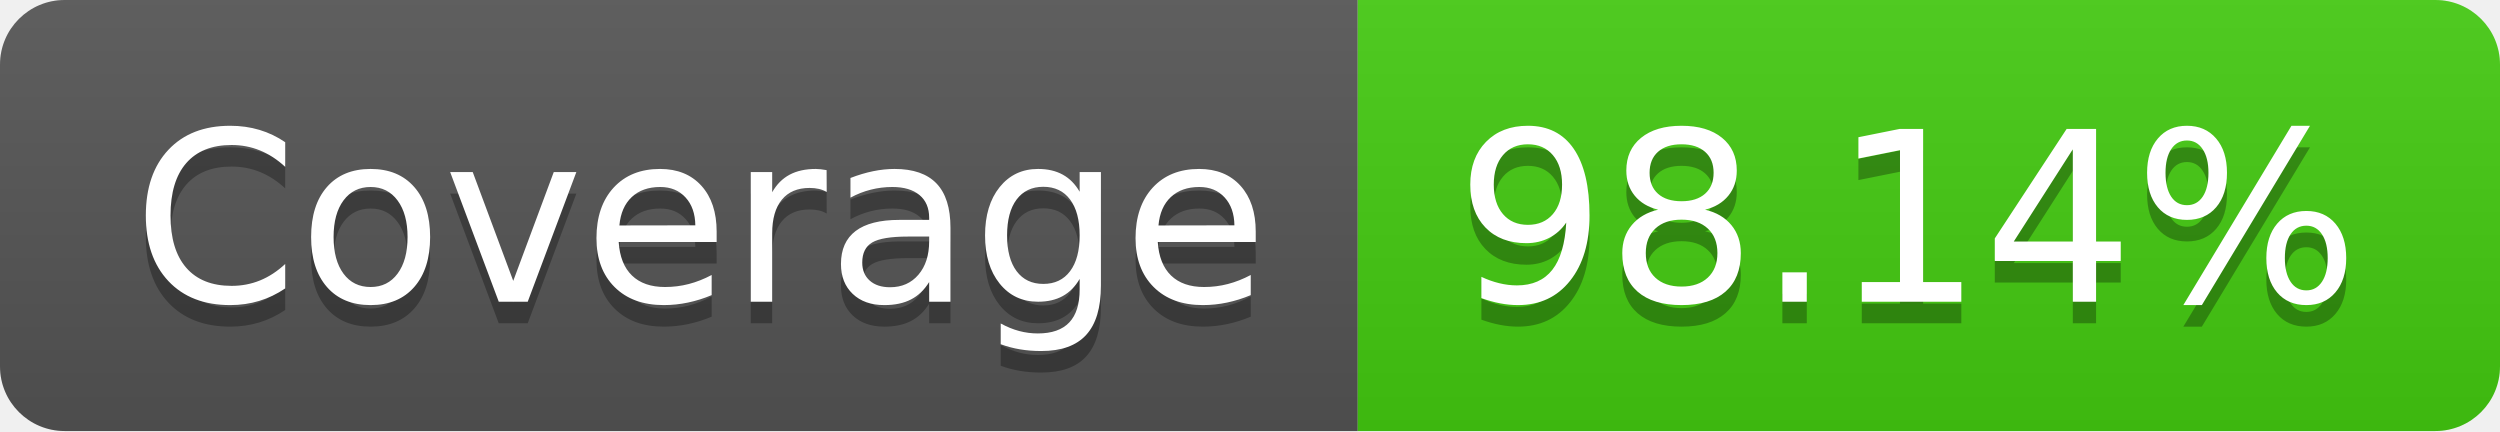
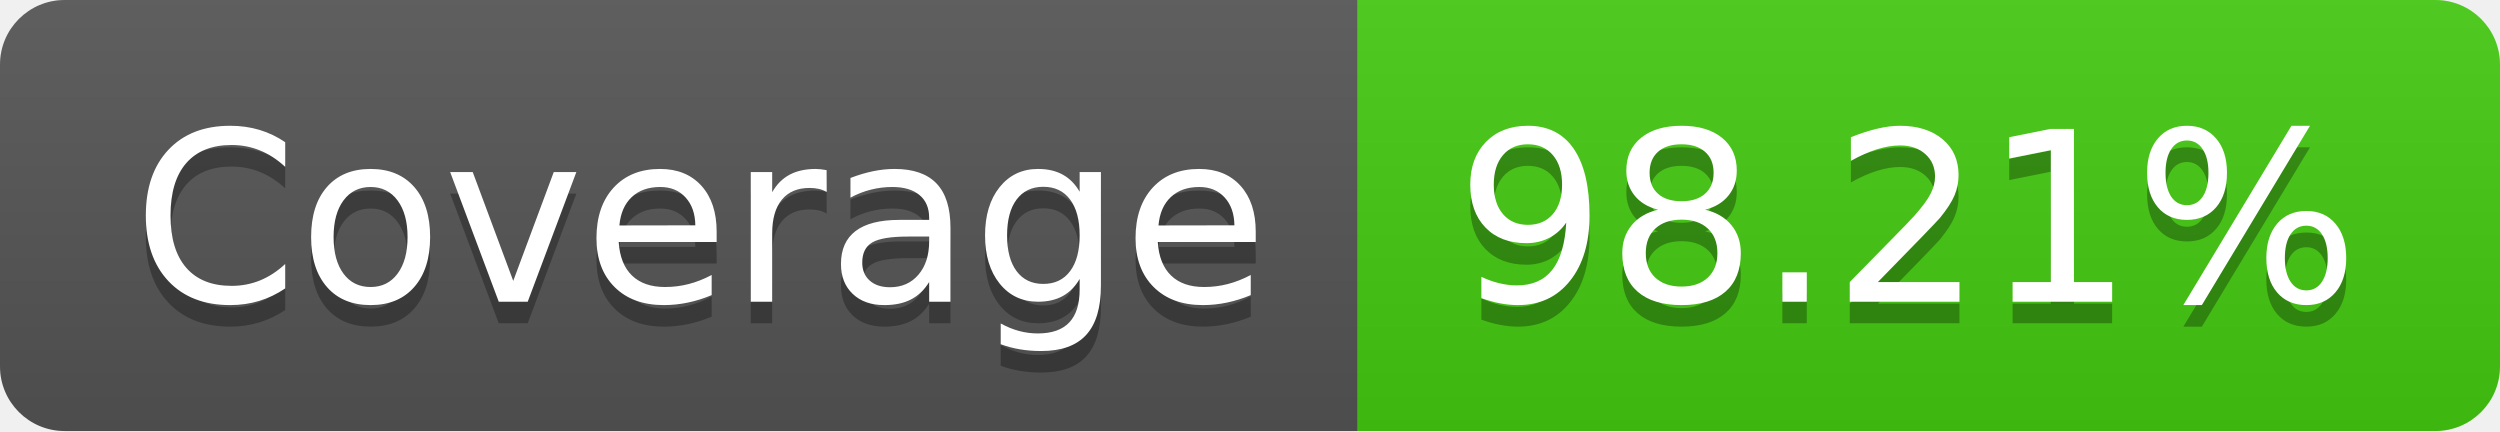
- <svg xmlns="http://www.w3.org/2000/svg" width="116" height="20" role="img" aria-label="Coverage: 98.14%">
+ <svg xmlns="http://www.w3.org/2000/svg" width="116" height="20" role="img" aria-label="Coverage: 98.21%">
  <linearGradient id="s" x2="0" y2="100%">
    <stop offset="0" stop-color="#bbb" stop-opacity=".1" />
    <stop offset="1" stop-opacity=".1" />
  </linearGradient>
  <clipPath id="r">
    <rect width="116" height="20" rx="3" fill="#fff" />
  </clipPath>
  <g clip-path="url(#r)">
    <rect width="63" height="20" fill="#555" />
    <rect x="63" width="53" height="20" fill="#4c1" />
    <rect width="116" height="20" fill="url(#s)" />
  </g>
  <g fill="#fff" text-anchor="middle" font-family="Verdana,Geneva,DejaVu Sans,sans-serif" text-rendering="geometricPrecision" font-size="110">
    <text aria-hidden="true" x="325" y="150" fill="#010101" fill-opacity=".3" transform="scale(.1)" textLength="530">Coverage</text>
    <text x="325" y="140" transform="scale(.1)" fill="#fff" textLength="530">Coverage</text>
-     <text aria-hidden="true" x="885" y="150" fill="#010101" fill-opacity=".3" transform="scale(.1)" textLength="430">98.14%</text>
-     <text x="885" y="140" transform="scale(.1)" fill="#fff" textLength="430">98.14%</text>
+     <text aria-hidden="true" x="885" y="150" fill="#010101" fill-opacity=".3" transform="scale(.1)" textLength="430">98.21%</text>
+     <text x="885" y="140" transform="scale(.1)" fill="#fff" textLength="430">98.21%</text>
  </g>
</svg>
